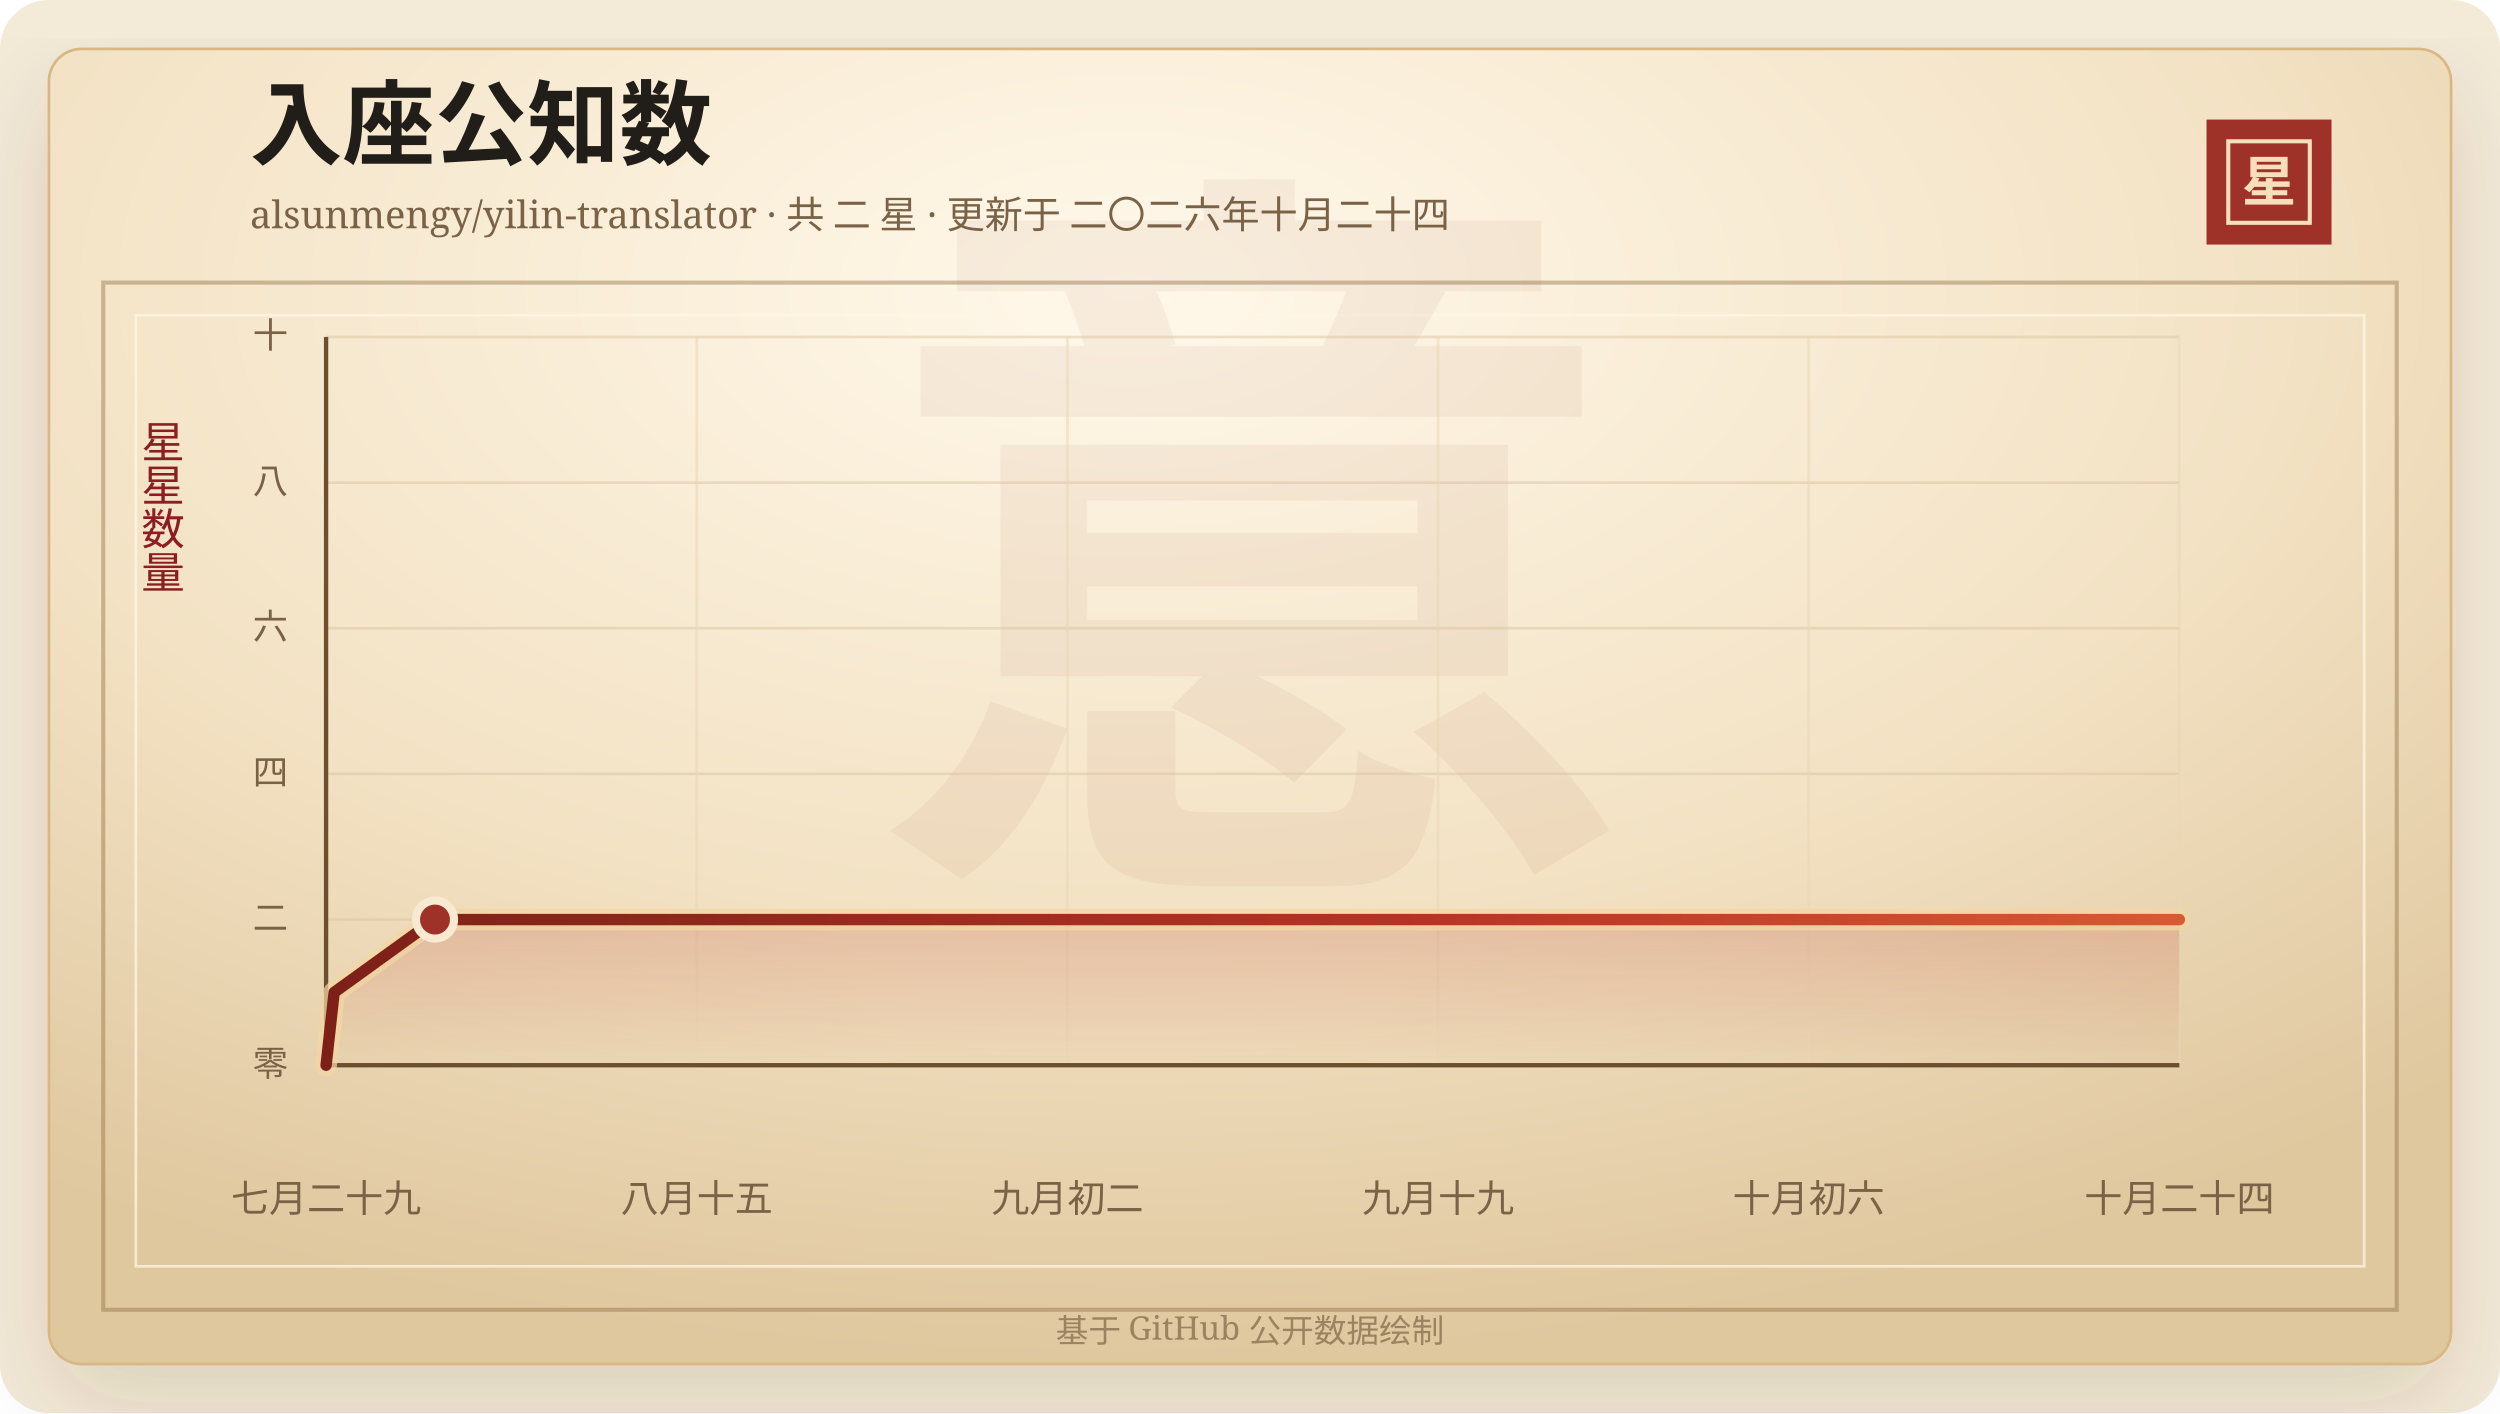
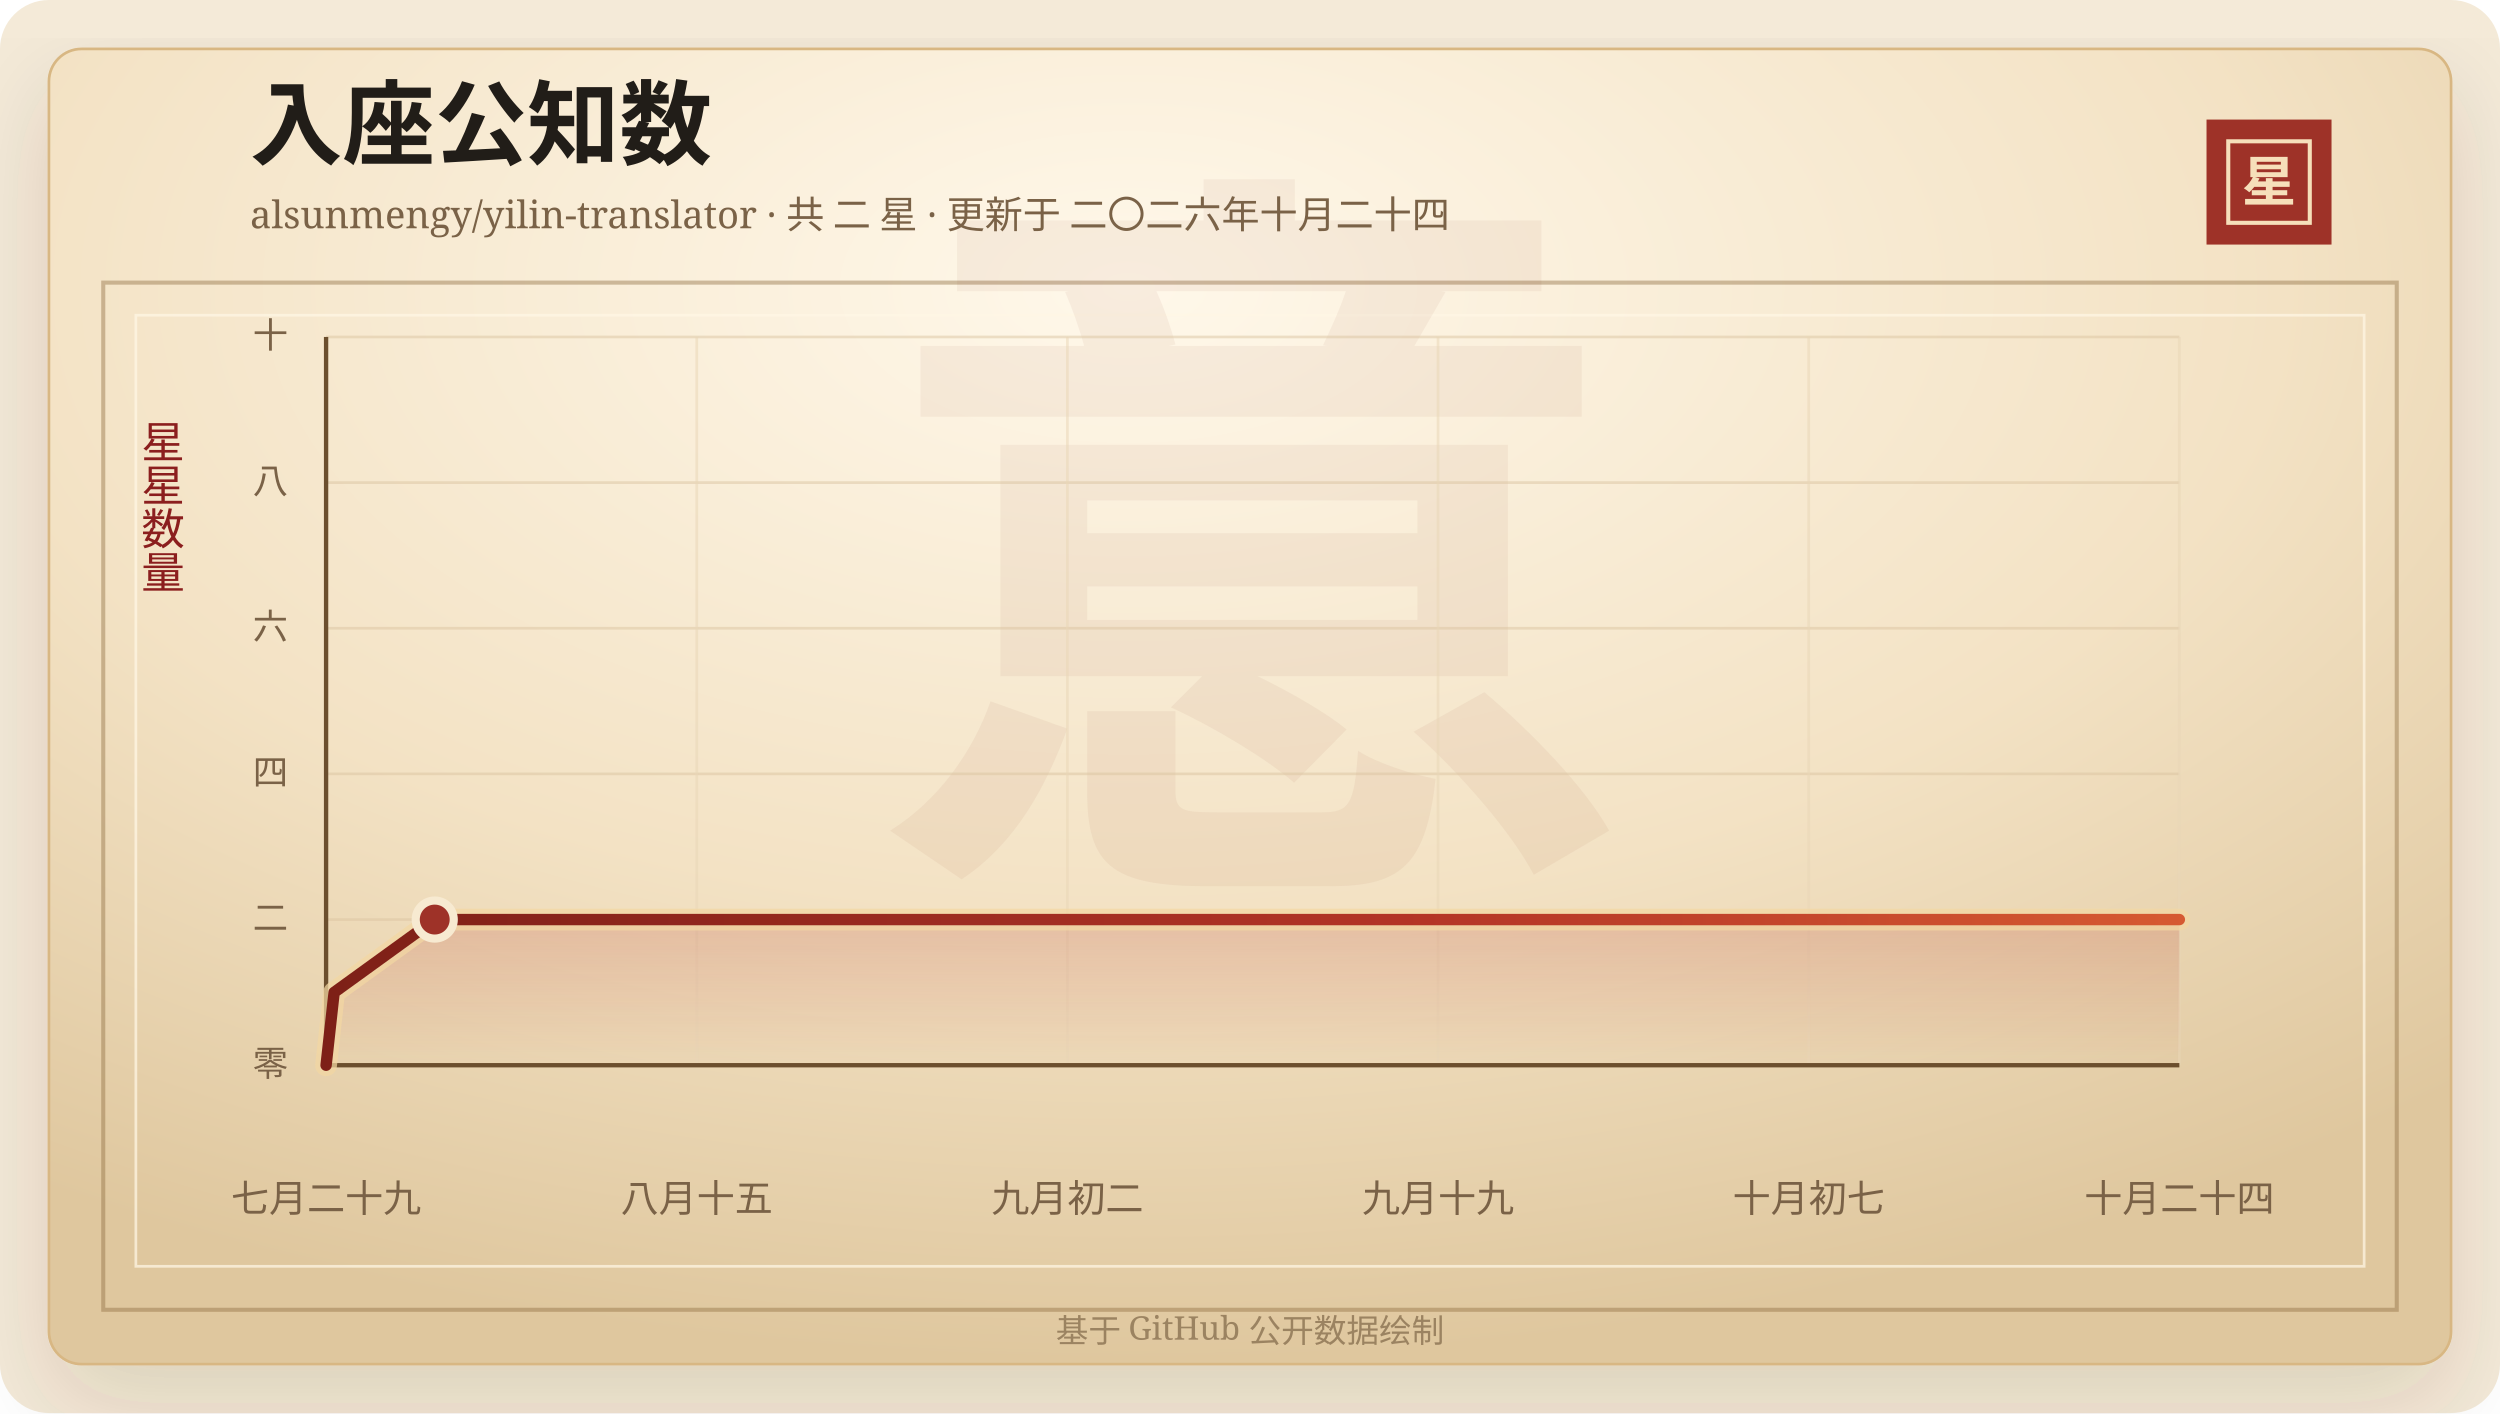
<svg xmlns="http://www.w3.org/2000/svg" width="920" height="520" viewBox="0 0 920 520" role="img" aria-labelledby="title desc">
  <defs>
    <linearGradient id="line" x1="0" x2="1" y1="0" y2="0">
      <stop offset="0%" stop-color="#7d2017" />
      <stop offset="58%" stop-color="#b33426" />
      <stop offset="100%" stop-color="#d65a32" />
    </linearGradient>
    <linearGradient id="area" x1="0" x2="0" y1="0" y2="1">
      <stop offset="0%" stop-color="#b33426" stop-opacity="0.2" />
      <stop offset="100%" stop-color="#b33426" stop-opacity="0" />
    </linearGradient>
    <radialGradient id="paper" cx="45%" cy="18%" r="82%">
      <stop offset="0%" stop-color="#fff8ea" />
      <stop offset="58%" stop-color="#f3e2c4" />
      <stop offset="100%" stop-color="#dfc79e" />
    </radialGradient>
    <filter id="shadow" x="-20%" y="-20%" width="140%" height="140%">
      <feDropShadow dx="0" dy="14" stdDeviation="18" flood-color="#3b2a20" flood-opacity="0.14" />
    </filter>
  </defs>
  <rect width="920" height="520" rx="18" fill="#f4ead8" />
  <rect x="18" y="18" width="884" height="484" rx="12" fill="url(#paper)" stroke="#d8b783" filter="url(#shadow)" />
  <rect x="38" y="104" width="844" height="378" fill="none" stroke="#8c6b3f" stroke-opacity="0.42" stroke-width="1.5" />
  <rect x="50" y="116" width="820" height="350" fill="none" stroke="#fff7e5" stroke-opacity="0.72" />
  <text x="460" y="304" text-anchor="middle" fill="#8c342a" fill-opacity="0.06" font-family="Songti SC, STSong, SimSun, serif" font-size="280" font-weight="700">意</text>
  <text x="92" y="58" fill="#211d18" font-family="Songti SC, STSong, SimSun, serif" font-size="34" font-weight="700">入座公知数</text>
  <text x="92" y="84" fill="#7a6247" font-family="Songti SC, STSong, SimSun, serif" font-size="14.0">alsunmengy/yilin-translator · 共 二 星 · 更新于 二〇二六年十月二十四</text>
  <rect x="812" y="44" width="46" height="46" fill="#9e3228" />
  <rect x="820" y="52" width="30" height="30" fill="none" stroke="#f6dfba" stroke-width="1.5" />
  <text x="835" y="74" text-anchor="middle" fill="#f6dfba" font-family="Songti SC, STSong, SimSun, serif" font-size="20" font-weight="700">星</text>
  <text x="60" y="166" text-anchor="middle" fill="#8b1e1e" font-family="Songti SC, STSong, SimSun, serif" font-size="16" writing-mode="vertical-rl">星星数量</text>
  <line x1="120" y1="392.00" x2="802" y2="392.00" stroke="#d9c29e" stroke-opacity="0.48" />
  <text x="106" y="396.00" text-anchor="end" fill="#7a6247" font-family="Songti SC, STSong, SimSun, serif" font-size="13">零</text>
  <line x1="120" y1="338.40" x2="802" y2="338.40" stroke="#d9c29e" stroke-opacity="0.48" />
  <text x="106" y="342.40" text-anchor="end" fill="#7a6247" font-family="Songti SC, STSong, SimSun, serif" font-size="13">二</text>
  <line x1="120" y1="284.80" x2="802" y2="284.80" stroke="#d9c29e" stroke-opacity="0.48" />
  <text x="106" y="288.80" text-anchor="end" fill="#7a6247" font-family="Songti SC, STSong, SimSun, serif" font-size="13">四</text>
  <line x1="120" y1="231.20" x2="802" y2="231.20" stroke="#d9c29e" stroke-opacity="0.48" />
  <text x="106" y="235.20" text-anchor="end" fill="#7a6247" font-family="Songti SC, STSong, SimSun, serif" font-size="13">六</text>
  <line x1="120" y1="177.60" x2="802" y2="177.60" stroke="#d9c29e" stroke-opacity="0.48" />
  <text x="106" y="181.60" text-anchor="end" fill="#7a6247" font-family="Songti SC, STSong, SimSun, serif" font-size="13">八</text>
  <line x1="120" y1="124.00" x2="802" y2="124.00" stroke="#d9c29e" stroke-opacity="0.48" />
  <text x="106" y="128.00" text-anchor="end" fill="#7a6247" font-family="Songti SC, STSong, SimSun, serif" font-size="13">十</text>
  <line x1="120.00" y1="124" x2="120.00" y2="392" stroke="#ead6b7" stroke-opacity="0.54" />
  <text x="120.00" y="446" text-anchor="middle" fill="#7a6247" font-family="Songti SC, STSong, SimSun, serif" font-size="14">七月二十九</text>
  <line x1="256.40" y1="124" x2="256.40" y2="392" stroke="#ead6b7" stroke-opacity="0.54" />
  <text x="256.40" y="446" text-anchor="middle" fill="#7a6247" font-family="Songti SC, STSong, SimSun, serif" font-size="14">八月十五</text>
  <line x1="392.80" y1="124" x2="392.80" y2="392" stroke="#ead6b7" stroke-opacity="0.54" />
  <text x="392.80" y="446" text-anchor="middle" fill="#7a6247" font-family="Songti SC, STSong, SimSun, serif" font-size="14">九月初二</text>
  <line x1="529.20" y1="124" x2="529.20" y2="392" stroke="#ead6b7" stroke-opacity="0.54" />
  <text x="529.20" y="446" text-anchor="middle" fill="#7a6247" font-family="Songti SC, STSong, SimSun, serif" font-size="14">九月十九</text>
  <line x1="665.60" y1="124" x2="665.60" y2="392" stroke="#ead6b7" stroke-opacity="0.54" />
-   <text x="665.60" y="446" text-anchor="middle" fill="#7a6247" font-family="Songti SC, STSong, SimSun, serif" font-size="14">十月初六</text>
+   <text x="665.60" y="446" text-anchor="middle" fill="#7a6247" font-family="Songti SC, STSong, SimSun, serif" font-size="14">十月初七</text>
  <line x1="802.00" y1="124" x2="802.00" y2="392" stroke="#ead6b7" stroke-opacity="0.54" />
  <text x="802.00" y="446" text-anchor="middle" fill="#7a6247" font-family="Songti SC, STSong, SimSun, serif" font-size="14">十月二十四</text>
  <line x1="120" y1="392" x2="802" y2="392" stroke="#6c4f2e" stroke-width="1.6" />
  <line x1="120" y1="124" x2="120" y2="392" stroke="#6c4f2e" stroke-width="1.6" />
-   <polygon points="120.00,392.00 120.00,392.00 122.97,365.20 160.08,338.40 802.00,338.40 802.00,392.00" fill="url(#area)" />
-   <polyline points="120.00,392.00 122.97,365.20 160.08,338.40 802.00,338.40" fill="none" stroke="#f3d7a2" stroke-width="8" stroke-linecap="round" stroke-linejoin="round" opacity="0.72" />
-   <polyline points="120.00,392.00 122.97,365.20 160.08,338.40 802.00,338.40" fill="none" stroke="url(#line)" stroke-width="4.2" stroke-linecap="round" stroke-linejoin="round" />
-   <circle cx="160.08" cy="338.40" r="7" fill="#9e3228" stroke="#f7ead1" stroke-width="3" />
+   <polygon points="120.00,392.00 120.00,392.00 122.96,365.20 159.98,338.40 802.00,338.40 802.00,392.00" fill="url(#area)" />
+   <polyline points="120.00,392.00 122.96,365.20 159.98,338.40 802.00,338.40" fill="none" stroke="#f3d7a2" stroke-width="8" stroke-linecap="round" stroke-linejoin="round" opacity="0.72" />
+   <polyline points="120.00,392.00 122.96,365.20 159.98,338.40 802.00,338.40" fill="none" stroke="url(#line)" stroke-width="4.2" stroke-linecap="round" stroke-linejoin="round" />
+   <circle cx="159.98" cy="338.40" r="7" fill="#9e3228" stroke="#f7ead1" stroke-width="3" />
  <text x="460" y="494" text-anchor="middle" fill="#9b8361" font-family="Songti SC, STSong, SimSun, serif" font-size="12">基于 GitHub 公开数据绘制</text>
</svg>
